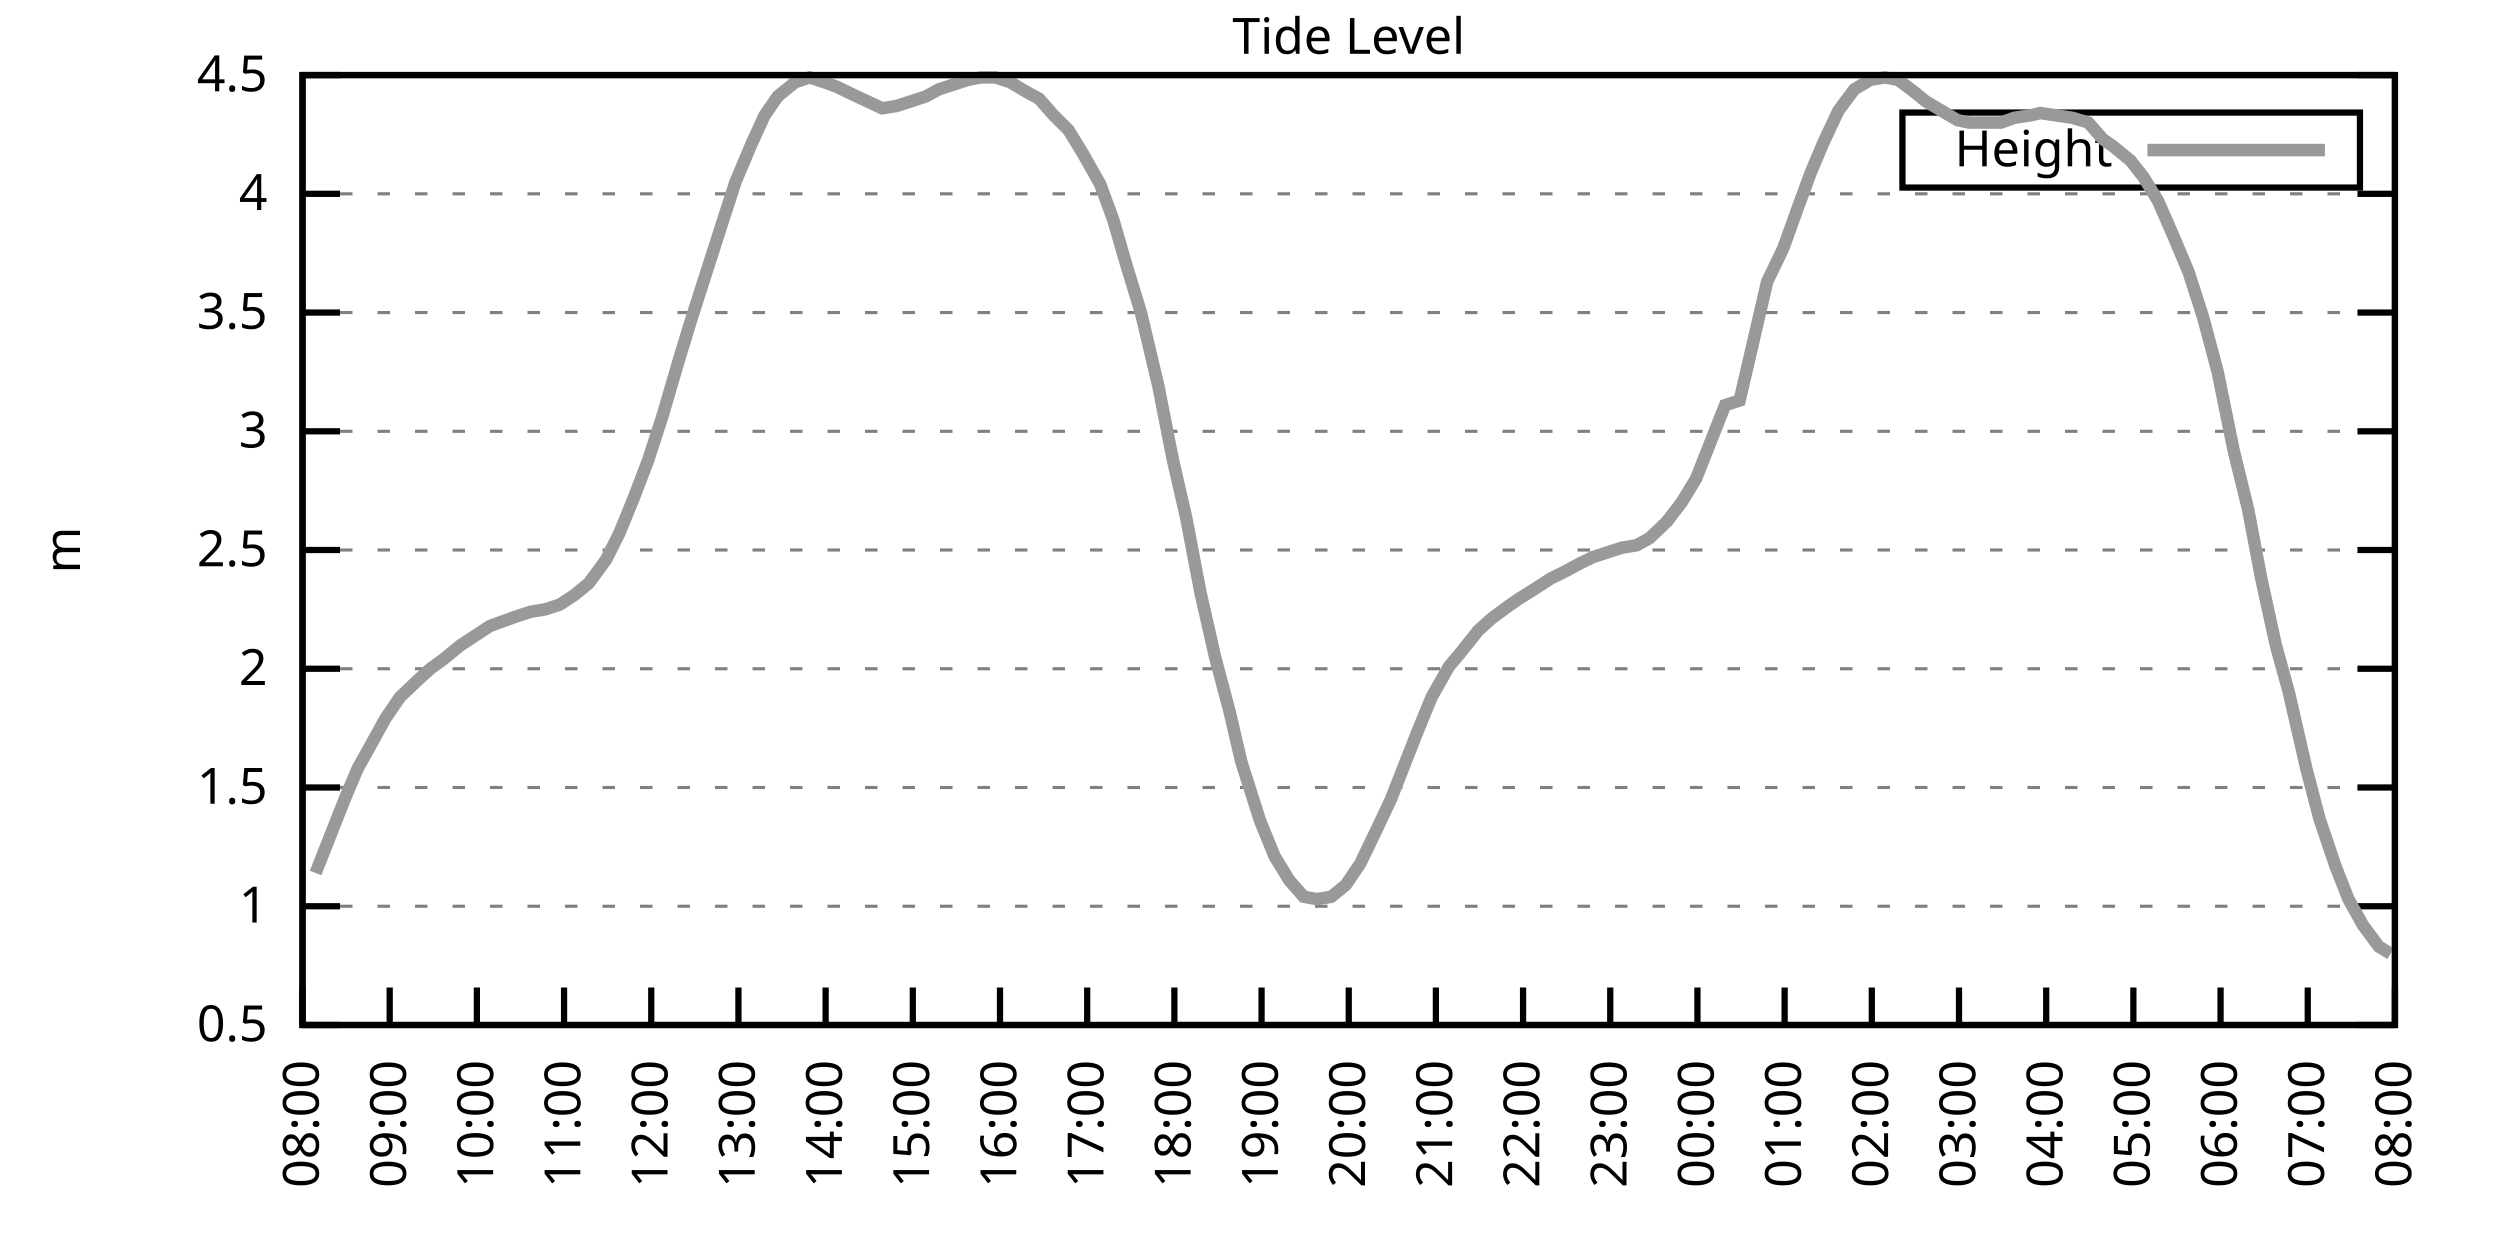
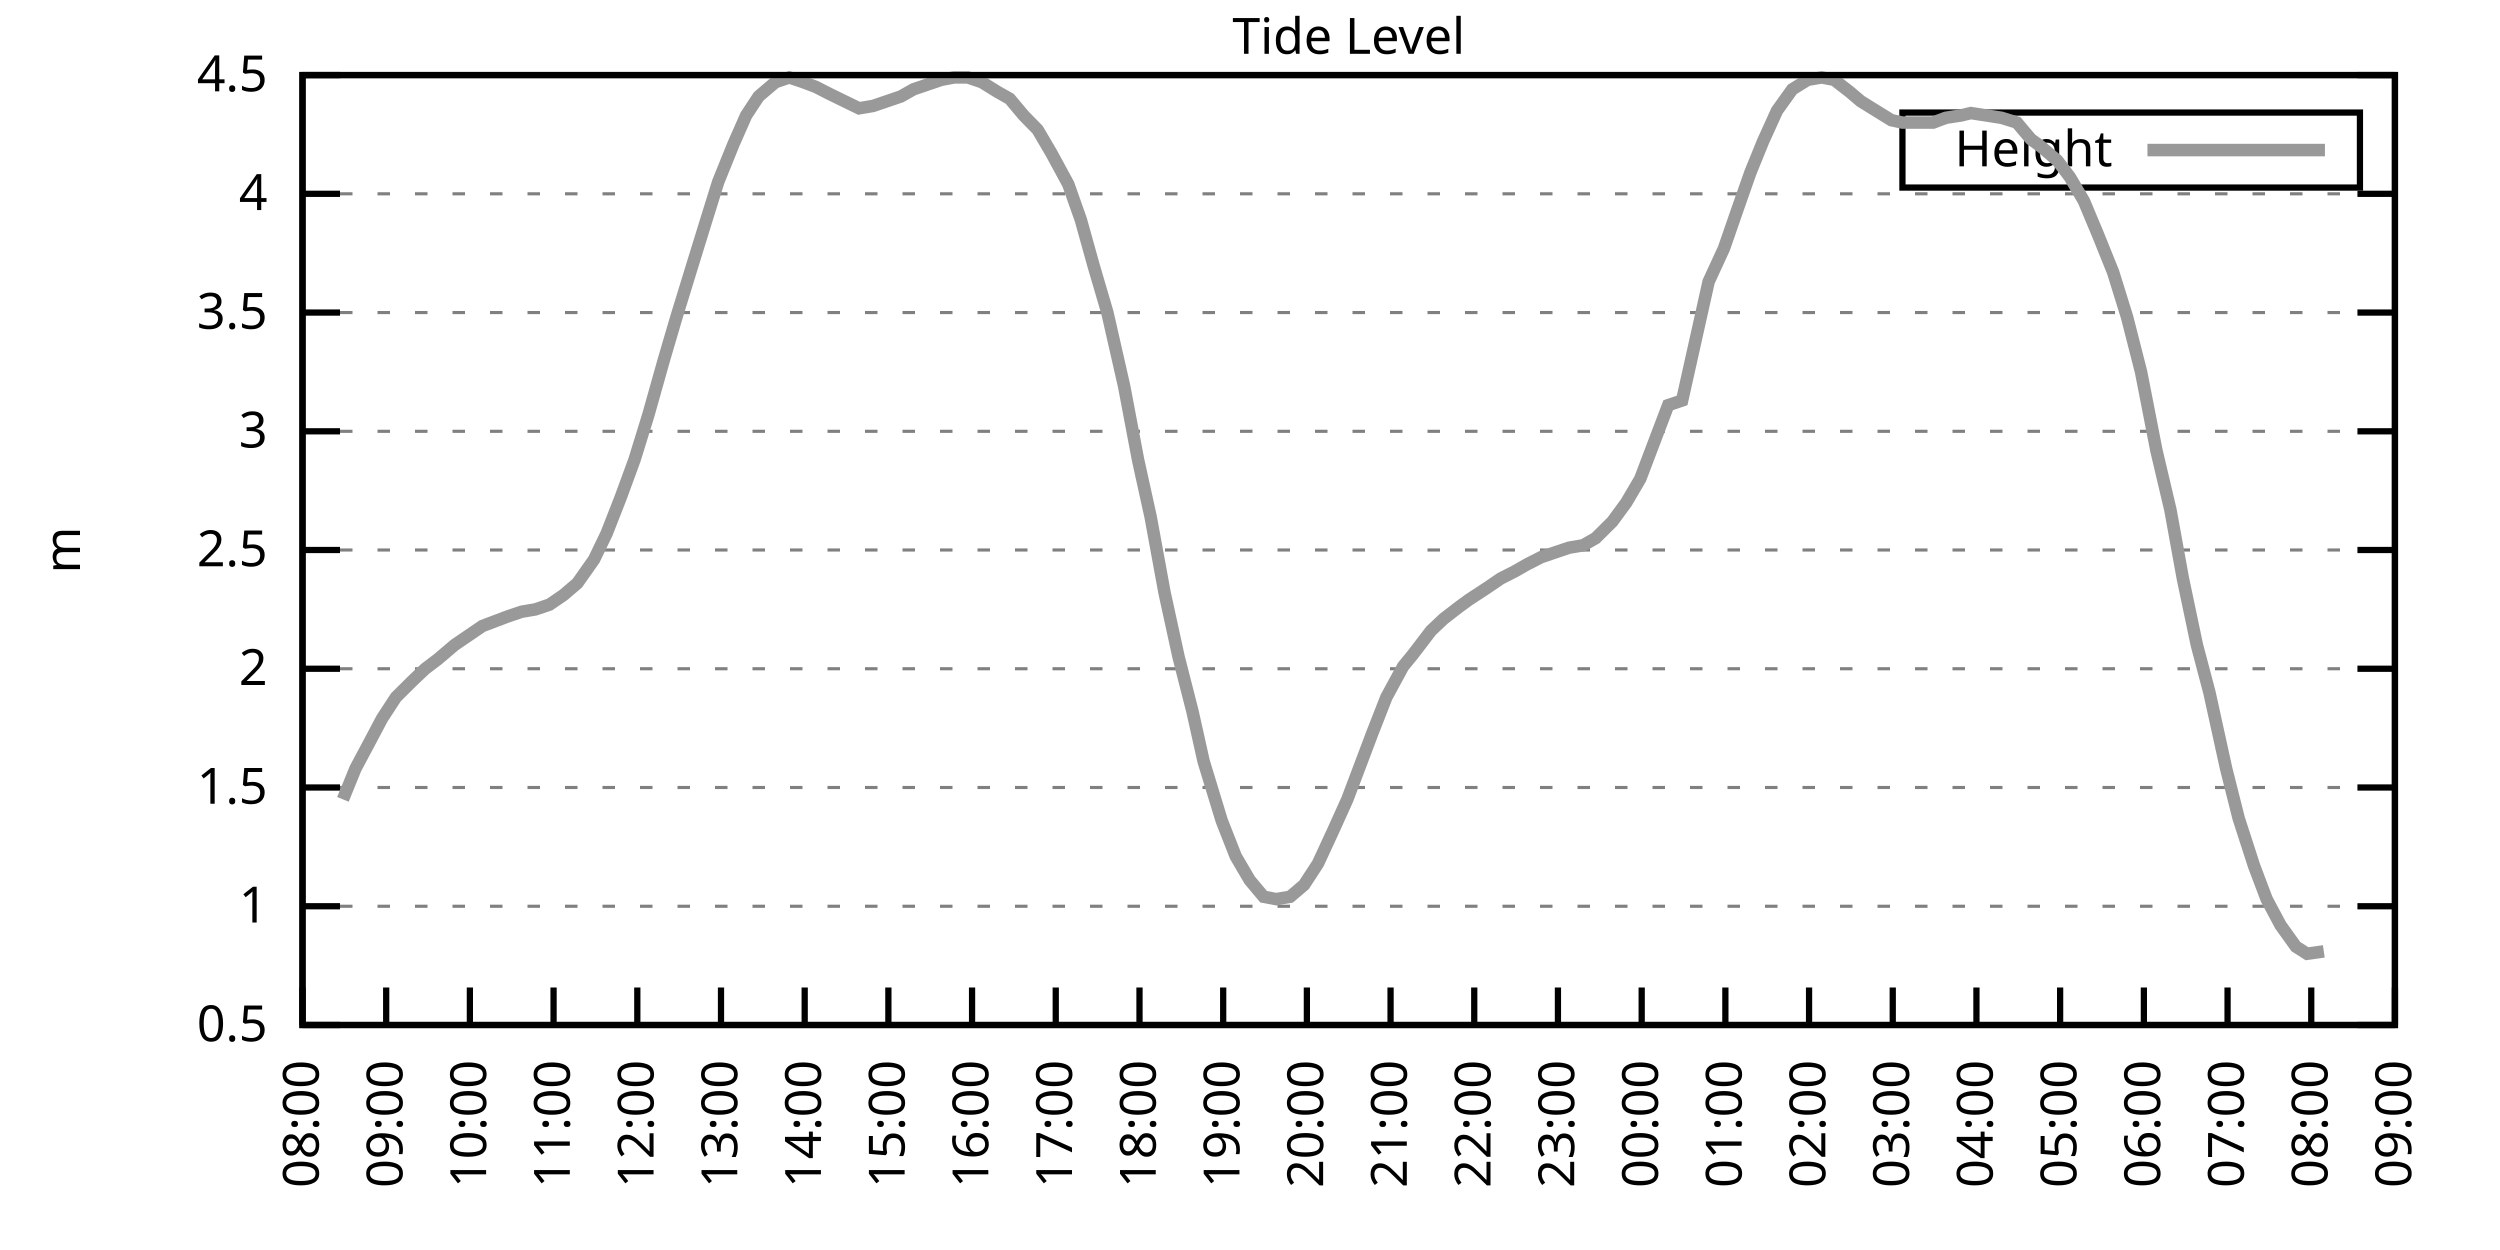
<svg xmlns="http://www.w3.org/2000/svg" xmlns:xlink="http://www.w3.org/1999/xlink" width="400" height="200" viewBox="0 0 400 200">
  <g id="gnuplot_canvas">
    <rect x="0" y="0" width="400" height="200" fill="none" />
    <defs>
      <circle id="gpDot" r="0.5" stroke-width="0.5" stroke="currentColor" />
      <path id="gpPt0" stroke-width="0.333" stroke="currentColor" d="M-1,0 h2 M0,-1 v2" />
      <path id="gpPt1" stroke-width="0.333" stroke="currentColor" d="M-1,-1 L1,1 M1,-1 L-1,1" />
      <path id="gpPt2" stroke-width="0.333" stroke="currentColor" d="M-1,0 L1,0 M0,-1 L0,1 M-1,-1 L1,1 M-1,1 L1,-1" />
      <rect id="gpPt3" stroke-width="0.333" stroke="currentColor" x="-1" y="-1" width="2" height="2" />
      <rect id="gpPt4" stroke-width="0.333" stroke="currentColor" fill="currentColor" x="-1" y="-1" width="2" height="2" />
      <circle id="gpPt5" stroke-width="0.333" stroke="currentColor" cx="0" cy="0" r="1" />
      <use xlink:href="#gpPt5" id="gpPt6" fill="currentColor" stroke="none" />
      <path id="gpPt7" stroke-width="0.333" stroke="currentColor" d="M0,-1.33 L-1.33,0.67 L1.33,0.67 z" />
      <use xlink:href="#gpPt7" id="gpPt8" fill="currentColor" stroke="none" />
      <use xlink:href="#gpPt7" id="gpPt9" stroke="currentColor" transform="rotate(180)" />
      <use xlink:href="#gpPt9" id="gpPt10" fill="currentColor" stroke="none" />
      <use xlink:href="#gpPt3" id="gpPt11" stroke="currentColor" transform="rotate(45)" />
      <use xlink:href="#gpPt11" id="gpPt12" fill="currentColor" stroke="none" />
      <path id="gpPt13" stroke-width="0.333" stroke="currentColor" d="M0,1.330 L1.265,0.411 L0.782,-1.067 L-0.782,-1.076 L-1.265,0.411 z" />
      <use xlink:href="#gpPt13" id="gpPt14" fill="currentColor" stroke="none" />
      <filter id="textbox" filterUnits="objectBoundingBox" x="0" y="0" height="1" width="1">
        <feFlood flood-color="white" flood-opacity="1" result="bgnd" />
        <feComposite in="SourceGraphic" in2="bgnd" operator="atop" />
      </filter>
      <filter id="greybox" filterUnits="objectBoundingBox" x="0" y="0" height="1" width="1">
        <feFlood flood-color="lightgrey" flood-opacity="1" result="grey" />
        <feComposite in="SourceGraphic" in2="grey" operator="atop" />
      </filter>
    </defs>
    <g fill="none" color="white" stroke="currentColor" stroke-width="1.00" stroke-linecap="butt" stroke-linejoin="miter">
</g>
    <g fill="none" color="black" stroke="currentColor" stroke-width="1.00" stroke-linecap="butt" stroke-linejoin="miter">
      <g stroke="none" shape-rendering="crispEdges">
        <polygon fill="rgb(255, 255, 255)" points="48.40,164.00 383.18,164.00 383.18,12.02 48.40,12.02 " />
      </g>
    </g>
    <g fill="none" color="black" stroke="currentColor" stroke-width="1.00" stroke-linecap="butt" stroke-linejoin="miter">
</g>
    <g fill="none" color="black" stroke="black" stroke-width="0.50" stroke-linecap="butt" stroke-linejoin="miter">
</g>
    <g fill="none" color="gray" stroke="currentColor" stroke-width="0.50" stroke-linecap="butt" stroke-linejoin="miter">
      <path stroke="gray" stroke-dasharray="2,4" class="gridline" d="M48.40,164.00 L383.19,164.00  " />
    </g>
    <g fill="none" color="gray" stroke="gray" stroke-width="1.00" stroke-linecap="butt" stroke-linejoin="miter">
</g>
    <g fill="none" color="black" stroke="currentColor" stroke-width="1.00" stroke-linecap="butt" stroke-linejoin="miter">
      <path stroke="black" d="M48.40,164.00 L54.40,164.00 M383.19,164.00 L377.19,164.00  " />
      <g transform="translate(42.80,166.60)" stroke="none" fill="black" font-family="Sans" font-size="8.00" text-anchor="end">
        <text>
          <tspan font-family="Sans"> 0.5</tspan>
        </text>
      </g>
    </g>
    <g fill="none" color="black" stroke="currentColor" stroke-width="1.00" stroke-linecap="butt" stroke-linejoin="miter">
</g>
    <g fill="none" color="black" stroke="black" stroke-width="0.50" stroke-linecap="butt" stroke-linejoin="miter">
</g>
    <g fill="none" color="gray" stroke="currentColor" stroke-width="0.50" stroke-linecap="butt" stroke-linejoin="miter">
      <path stroke="gray" stroke-dasharray="2,4" class="gridline" d="M48.40,145.00 L383.19,145.00  " />
    </g>
    <g fill="none" color="gray" stroke="gray" stroke-width="1.00" stroke-linecap="butt" stroke-linejoin="miter">
</g>
    <g fill="none" color="black" stroke="currentColor" stroke-width="1.00" stroke-linecap="butt" stroke-linejoin="miter">
      <path stroke="black" d="M48.40,145.00 L54.40,145.00 M383.19,145.00 L377.19,145.00  " />
      <g transform="translate(42.80,147.60)" stroke="none" fill="black" font-family="Sans" font-size="8.00" text-anchor="end">
        <text>
          <tspan font-family="Sans"> 1</tspan>
        </text>
      </g>
    </g>
    <g fill="none" color="black" stroke="currentColor" stroke-width="1.00" stroke-linecap="butt" stroke-linejoin="miter">
</g>
    <g fill="none" color="black" stroke="black" stroke-width="0.50" stroke-linecap="butt" stroke-linejoin="miter">
</g>
    <g fill="none" color="gray" stroke="currentColor" stroke-width="0.50" stroke-linecap="butt" stroke-linejoin="miter">
      <path stroke="gray" stroke-dasharray="2,4" class="gridline" d="M48.40,126.00 L383.19,126.00  " />
    </g>
    <g fill="none" color="gray" stroke="gray" stroke-width="1.00" stroke-linecap="butt" stroke-linejoin="miter">
</g>
    <g fill="none" color="black" stroke="currentColor" stroke-width="1.00" stroke-linecap="butt" stroke-linejoin="miter">
      <path stroke="black" d="M48.40,126.00 L54.40,126.00 M383.19,126.00 L377.19,126.00  " />
      <g transform="translate(42.80,128.60)" stroke="none" fill="black" font-family="Sans" font-size="8.00" text-anchor="end">
        <text>
          <tspan font-family="Sans"> 1.5</tspan>
        </text>
      </g>
    </g>
    <g fill="none" color="black" stroke="currentColor" stroke-width="1.00" stroke-linecap="butt" stroke-linejoin="miter">
</g>
    <g fill="none" color="black" stroke="black" stroke-width="0.50" stroke-linecap="butt" stroke-linejoin="miter">
</g>
    <g fill="none" color="gray" stroke="currentColor" stroke-width="0.50" stroke-linecap="butt" stroke-linejoin="miter">
      <path stroke="gray" stroke-dasharray="2,4" class="gridline" d="M48.40,107.00 L383.19,107.00  " />
    </g>
    <g fill="none" color="gray" stroke="gray" stroke-width="1.00" stroke-linecap="butt" stroke-linejoin="miter">
</g>
    <g fill="none" color="black" stroke="currentColor" stroke-width="1.00" stroke-linecap="butt" stroke-linejoin="miter">
      <path stroke="black" d="M48.40,107.00 L54.40,107.00 M383.19,107.00 L377.19,107.00  " />
      <g transform="translate(42.80,109.60)" stroke="none" fill="black" font-family="Sans" font-size="8.00" text-anchor="end">
        <text>
          <tspan font-family="Sans"> 2</tspan>
        </text>
      </g>
    </g>
    <g fill="none" color="black" stroke="currentColor" stroke-width="1.00" stroke-linecap="butt" stroke-linejoin="miter">
</g>
    <g fill="none" color="black" stroke="black" stroke-width="0.50" stroke-linecap="butt" stroke-linejoin="miter">
</g>
    <g fill="none" color="gray" stroke="currentColor" stroke-width="0.50" stroke-linecap="butt" stroke-linejoin="miter">
      <path stroke="gray" stroke-dasharray="2,4" class="gridline" d="M48.40,88.00 L383.19,88.00  " />
    </g>
    <g fill="none" color="gray" stroke="gray" stroke-width="1.00" stroke-linecap="butt" stroke-linejoin="miter">
</g>
    <g fill="none" color="black" stroke="currentColor" stroke-width="1.00" stroke-linecap="butt" stroke-linejoin="miter">
      <path stroke="black" d="M48.40,88.00 L54.40,88.00 M383.19,88.00 L377.19,88.00  " />
      <g transform="translate(42.80,90.60)" stroke="none" fill="black" font-family="Sans" font-size="8.00" text-anchor="end">
        <text>
          <tspan font-family="Sans"> 2.5</tspan>
        </text>
      </g>
    </g>
    <g fill="none" color="black" stroke="currentColor" stroke-width="1.00" stroke-linecap="butt" stroke-linejoin="miter">
</g>
    <g fill="none" color="black" stroke="black" stroke-width="0.50" stroke-linecap="butt" stroke-linejoin="miter">
</g>
    <g fill="none" color="gray" stroke="currentColor" stroke-width="0.50" stroke-linecap="butt" stroke-linejoin="miter">
      <path stroke="gray" stroke-dasharray="2,4" class="gridline" d="M48.40,69.01 L383.19,69.01  " />
    </g>
    <g fill="none" color="gray" stroke="gray" stroke-width="1.00" stroke-linecap="butt" stroke-linejoin="miter">
</g>
    <g fill="none" color="black" stroke="currentColor" stroke-width="1.00" stroke-linecap="butt" stroke-linejoin="miter">
      <path stroke="black" d="M48.40,69.01 L54.40,69.01 M383.19,69.01 L377.19,69.01  " />
      <g transform="translate(42.80,71.61)" stroke="none" fill="black" font-family="Sans" font-size="8.00" text-anchor="end">
        <text>
          <tspan font-family="Sans"> 3</tspan>
        </text>
      </g>
    </g>
    <g fill="none" color="black" stroke="currentColor" stroke-width="1.00" stroke-linecap="butt" stroke-linejoin="miter">
</g>
    <g fill="none" color="black" stroke="black" stroke-width="0.50" stroke-linecap="butt" stroke-linejoin="miter">
</g>
    <g fill="none" color="gray" stroke="currentColor" stroke-width="0.50" stroke-linecap="butt" stroke-linejoin="miter">
      <path stroke="gray" stroke-dasharray="2,4" class="gridline" d="M48.40,50.01 L383.19,50.01  " />
    </g>
    <g fill="none" color="gray" stroke="gray" stroke-width="1.00" stroke-linecap="butt" stroke-linejoin="miter">
</g>
    <g fill="none" color="black" stroke="currentColor" stroke-width="1.00" stroke-linecap="butt" stroke-linejoin="miter">
      <path stroke="black" d="M48.40,50.01 L54.40,50.01 M383.19,50.01 L377.19,50.01  " />
      <g transform="translate(42.80,52.61)" stroke="none" fill="black" font-family="Sans" font-size="8.00" text-anchor="end">
        <text>
          <tspan font-family="Sans"> 3.5</tspan>
        </text>
      </g>
    </g>
    <g fill="none" color="black" stroke="currentColor" stroke-width="1.00" stroke-linecap="butt" stroke-linejoin="miter">
</g>
    <g fill="none" color="black" stroke="black" stroke-width="0.50" stroke-linecap="butt" stroke-linejoin="miter">
</g>
    <g fill="none" color="gray" stroke="currentColor" stroke-width="0.50" stroke-linecap="butt" stroke-linejoin="miter">
      <path stroke="gray" stroke-dasharray="2,4" class="gridline" d="M48.40,31.01 L383.19,31.01  " />
    </g>
    <g fill="none" color="gray" stroke="gray" stroke-width="1.00" stroke-linecap="butt" stroke-linejoin="miter">
</g>
    <g fill="none" color="black" stroke="currentColor" stroke-width="1.00" stroke-linecap="butt" stroke-linejoin="miter">
      <path stroke="black" d="M48.40,31.01 L54.40,31.01 M383.19,31.01 L377.19,31.01  " />
      <g transform="translate(42.80,33.61)" stroke="none" fill="black" font-family="Sans" font-size="8.00" text-anchor="end">
        <text>
          <tspan font-family="Sans"> 4</tspan>
        </text>
      </g>
    </g>
    <g fill="none" color="black" stroke="currentColor" stroke-width="1.00" stroke-linecap="butt" stroke-linejoin="miter">
</g>
    <g fill="none" color="black" stroke="black" stroke-width="0.50" stroke-linecap="butt" stroke-linejoin="miter">
</g>
    <g fill="none" color="gray" stroke="currentColor" stroke-width="0.50" stroke-linecap="butt" stroke-linejoin="miter">
      <path stroke="gray" stroke-dasharray="2,4" class="gridline" d="M48.40,12.01 L383.19,12.01  " />
    </g>
    <g fill="none" color="gray" stroke="gray" stroke-width="1.00" stroke-linecap="butt" stroke-linejoin="miter">
</g>
    <g fill="none" color="black" stroke="currentColor" stroke-width="1.00" stroke-linecap="butt" stroke-linejoin="miter">
      <path stroke="black" d="M48.40,12.01 L54.40,12.01 M383.19,12.01 L377.19,12.01  " />
      <g transform="translate(42.80,14.61)" stroke="none" fill="black" font-family="Sans" font-size="8.00" text-anchor="end">
        <text>
          <tspan font-family="Sans"> 4.5</tspan>
        </text>
      </g>
    </g>
    <g fill="none" color="black" stroke="currentColor" stroke-width="1.00" stroke-linecap="butt" stroke-linejoin="miter">
      <path stroke="black" d="M48.40,164.00 L48.40,158.00  " />
      <g transform="translate(51.00,169.60) rotate(270.00)" stroke="none" fill="black" font-family="Sans" font-size="8.00" text-anchor="end">
        <text>
          <tspan font-family="Sans">08:00</tspan>
        </text>
      </g>
    </g>
    <g fill="none" color="black" stroke="currentColor" stroke-width="1.00" stroke-linecap="butt" stroke-linejoin="miter">
-       <path stroke="black" d="M62.35,164.00 L62.35,158.00  " />
-       <g transform="translate(64.95,169.60) rotate(270.00)" stroke="none" fill="black" font-family="Sans" font-size="8.00" text-anchor="end">
+       <path stroke="black" d="M61.79,164.00 L61.79,158.00  " />
+       <g transform="translate(64.39,169.60) rotate(270.00)" stroke="none" fill="black" font-family="Sans" font-size="8.00" text-anchor="end">
        <text>
          <tspan font-family="Sans">09:00</tspan>
        </text>
      </g>
    </g>
    <g fill="none" color="black" stroke="currentColor" stroke-width="1.00" stroke-linecap="butt" stroke-linejoin="miter">
-       <path stroke="black" d="M76.30,164.00 L76.30,158.00  " />
-       <g transform="translate(78.90,169.60) rotate(270.00)" stroke="none" fill="black" font-family="Sans" font-size="8.00" text-anchor="end">
+       <path stroke="black" d="M75.18,164.00 L75.18,158.00  " />
+       <g transform="translate(77.78,169.60) rotate(270.00)" stroke="none" fill="black" font-family="Sans" font-size="8.00" text-anchor="end">
        <text>
          <tspan font-family="Sans">10:00</tspan>
        </text>
      </g>
    </g>
    <g fill="none" color="black" stroke="currentColor" stroke-width="1.00" stroke-linecap="butt" stroke-linejoin="miter">
-       <path stroke="black" d="M90.25,164.00 L90.25,158.00  " />
-       <g transform="translate(92.85,169.60) rotate(270.00)" stroke="none" fill="black" font-family="Sans" font-size="8.00" text-anchor="end">
+       <path stroke="black" d="M88.57,164.00 L88.57,158.00  " />
+       <g transform="translate(91.17,169.60) rotate(270.00)" stroke="none" fill="black" font-family="Sans" font-size="8.00" text-anchor="end">
        <text>
          <tspan font-family="Sans">11:00</tspan>
        </text>
      </g>
    </g>
    <g fill="none" color="black" stroke="currentColor" stroke-width="1.00" stroke-linecap="butt" stroke-linejoin="miter">
-       <path stroke="black" d="M104.20,164.00 L104.20,158.00  " />
-       <g transform="translate(106.80,169.60) rotate(270.00)" stroke="none" fill="black" font-family="Sans" font-size="8.00" text-anchor="end">
+       <path stroke="black" d="M101.97,164.00 L101.97,158.00  " />
+       <g transform="translate(104.57,169.60) rotate(270.00)" stroke="none" fill="black" font-family="Sans" font-size="8.00" text-anchor="end">
        <text>
          <tspan font-family="Sans">12:00</tspan>
        </text>
      </g>
    </g>
    <g fill="none" color="black" stroke="currentColor" stroke-width="1.00" stroke-linecap="butt" stroke-linejoin="miter">
-       <path stroke="black" d="M118.15,164.00 L118.15,158.00  " />
-       <g transform="translate(120.75,169.60) rotate(270.00)" stroke="none" fill="black" font-family="Sans" font-size="8.00" text-anchor="end">
+       <path stroke="black" d="M115.36,164.00 L115.36,158.00  " />
+       <g transform="translate(117.96,169.60) rotate(270.00)" stroke="none" fill="black" font-family="Sans" font-size="8.00" text-anchor="end">
        <text>
          <tspan font-family="Sans">13:00</tspan>
        </text>
      </g>
    </g>
    <g fill="none" color="black" stroke="currentColor" stroke-width="1.00" stroke-linecap="butt" stroke-linejoin="miter">
-       <path stroke="black" d="M132.10,164.00 L132.10,158.00  " />
-       <g transform="translate(134.70,169.60) rotate(270.00)" stroke="none" fill="black" font-family="Sans" font-size="8.00" text-anchor="end">
+       <path stroke="black" d="M128.75,164.00 L128.75,158.00  " />
+       <g transform="translate(131.35,169.60) rotate(270.00)" stroke="none" fill="black" font-family="Sans" font-size="8.00" text-anchor="end">
        <text>
          <tspan font-family="Sans">14:00</tspan>
        </text>
      </g>
    </g>
    <g fill="none" color="black" stroke="currentColor" stroke-width="1.00" stroke-linecap="butt" stroke-linejoin="miter">
-       <path stroke="black" d="M146.05,164.00 L146.05,158.00  " />
-       <g transform="translate(148.65,169.60) rotate(270.00)" stroke="none" fill="black" font-family="Sans" font-size="8.00" text-anchor="end">
+       <path stroke="black" d="M142.14,164.00 L142.14,158.00  " />
+       <g transform="translate(144.74,169.60) rotate(270.00)" stroke="none" fill="black" font-family="Sans" font-size="8.00" text-anchor="end">
        <text>
          <tspan font-family="Sans">15:00</tspan>
        </text>
      </g>
    </g>
    <g fill="none" color="black" stroke="currentColor" stroke-width="1.00" stroke-linecap="butt" stroke-linejoin="miter">
-       <path stroke="black" d="M160.00,164.00 L160.00,158.00  " />
-       <g transform="translate(162.60,169.60) rotate(270.00)" stroke="none" fill="black" font-family="Sans" font-size="8.00" text-anchor="end">
+       <path stroke="black" d="M155.53,164.00 L155.53,158.00  " />
+       <g transform="translate(158.13,169.60) rotate(270.00)" stroke="none" fill="black" font-family="Sans" font-size="8.00" text-anchor="end">
        <text>
          <tspan font-family="Sans">16:00</tspan>
        </text>
      </g>
    </g>
    <g fill="none" color="black" stroke="currentColor" stroke-width="1.00" stroke-linecap="butt" stroke-linejoin="miter">
-       <path stroke="black" d="M173.95,164.00 L173.95,158.00  " />
-       <g transform="translate(176.55,169.60) rotate(270.00)" stroke="none" fill="black" font-family="Sans" font-size="8.00" text-anchor="end">
+       <path stroke="black" d="M168.92,164.00 L168.92,158.00  " />
+       <g transform="translate(171.52,169.60) rotate(270.00)" stroke="none" fill="black" font-family="Sans" font-size="8.00" text-anchor="end">
        <text>
          <tspan font-family="Sans">17:00</tspan>
        </text>
      </g>
    </g>
    <g fill="none" color="black" stroke="currentColor" stroke-width="1.00" stroke-linecap="butt" stroke-linejoin="miter">
-       <path stroke="black" d="M187.90,164.00 L187.90,158.00  " />
-       <g transform="translate(190.50,169.60) rotate(270.00)" stroke="none" fill="black" font-family="Sans" font-size="8.00" text-anchor="end">
+       <path stroke="black" d="M182.32,164.00 L182.32,158.00  " />
+       <g transform="translate(184.92,169.60) rotate(270.00)" stroke="none" fill="black" font-family="Sans" font-size="8.00" text-anchor="end">
        <text>
          <tspan font-family="Sans">18:00</tspan>
        </text>
      </g>
    </g>
    <g fill="none" color="black" stroke="currentColor" stroke-width="1.00" stroke-linecap="butt" stroke-linejoin="miter">
-       <path stroke="black" d="M201.85,164.00 L201.85,158.00  " />
-       <g transform="translate(204.45,169.60) rotate(270.00)" stroke="none" fill="black" font-family="Sans" font-size="8.00" text-anchor="end">
+       <path stroke="black" d="M195.71,164.00 L195.71,158.00  " />
+       <g transform="translate(198.31,169.60) rotate(270.00)" stroke="none" fill="black" font-family="Sans" font-size="8.00" text-anchor="end">
        <text>
          <tspan font-family="Sans">19:00</tspan>
        </text>
      </g>
    </g>
    <g fill="none" color="black" stroke="currentColor" stroke-width="1.00" stroke-linecap="butt" stroke-linejoin="miter">
-       <path stroke="black" d="M215.80,164.00 L215.80,158.00  " />
-       <g transform="translate(218.40,169.60) rotate(270.00)" stroke="none" fill="black" font-family="Sans" font-size="8.00" text-anchor="end">
+       <path stroke="black" d="M209.10,164.00 L209.10,158.00  " />
+       <g transform="translate(211.70,169.60) rotate(270.00)" stroke="none" fill="black" font-family="Sans" font-size="8.00" text-anchor="end">
        <text>
          <tspan font-family="Sans">20:00</tspan>
        </text>
      </g>
    </g>
    <g fill="none" color="black" stroke="currentColor" stroke-width="1.00" stroke-linecap="butt" stroke-linejoin="miter">
-       <path stroke="black" d="M229.74,164.00 L229.74,158.00  " />
-       <g transform="translate(232.34,169.60) rotate(270.00)" stroke="none" fill="black" font-family="Sans" font-size="8.00" text-anchor="end">
+       <path stroke="black" d="M222.49,164.00 L222.49,158.00  " />
+       <g transform="translate(225.09,169.60) rotate(270.00)" stroke="none" fill="black" font-family="Sans" font-size="8.00" text-anchor="end">
        <text>
          <tspan font-family="Sans">21:00</tspan>
        </text>
      </g>
    </g>
    <g fill="none" color="black" stroke="currentColor" stroke-width="1.00" stroke-linecap="butt" stroke-linejoin="miter">
-       <path stroke="black" d="M243.69,164.00 L243.69,158.00  " />
-       <g transform="translate(246.29,169.60) rotate(270.00)" stroke="none" fill="black" font-family="Sans" font-size="8.00" text-anchor="end">
+       <path stroke="black" d="M235.88,164.00 L235.88,158.00  " />
+       <g transform="translate(238.48,169.60) rotate(270.00)" stroke="none" fill="black" font-family="Sans" font-size="8.00" text-anchor="end">
        <text>
          <tspan font-family="Sans">22:00</tspan>
        </text>
      </g>
    </g>
    <g fill="none" color="black" stroke="currentColor" stroke-width="1.00" stroke-linecap="butt" stroke-linejoin="miter">
-       <path stroke="black" d="M257.64,164.00 L257.64,158.00  " />
-       <g transform="translate(260.24,169.60) rotate(270.00)" stroke="none" fill="black" font-family="Sans" font-size="8.00" text-anchor="end">
+       <path stroke="black" d="M249.27,164.00 L249.27,158.00  " />
+       <g transform="translate(251.87,169.60) rotate(270.00)" stroke="none" fill="black" font-family="Sans" font-size="8.00" text-anchor="end">
        <text>
          <tspan font-family="Sans">23:00</tspan>
        </text>
      </g>
    </g>
    <g fill="none" color="black" stroke="currentColor" stroke-width="1.00" stroke-linecap="butt" stroke-linejoin="miter">
-       <path stroke="black" d="M271.59,164.00 L271.59,158.00  " />
-       <g transform="translate(274.19,169.60) rotate(270.00)" stroke="none" fill="black" font-family="Sans" font-size="8.00" text-anchor="end">
+       <path stroke="black" d="M262.67,164.00 L262.67,158.00  " />
+       <g transform="translate(265.27,169.60) rotate(270.00)" stroke="none" fill="black" font-family="Sans" font-size="8.00" text-anchor="end">
        <text>
          <tspan font-family="Sans">00:00</tspan>
        </text>
      </g>
    </g>
    <g fill="none" color="black" stroke="currentColor" stroke-width="1.00" stroke-linecap="butt" stroke-linejoin="miter">
-       <path stroke="black" d="M285.54,164.00 L285.54,158.00  " />
-       <g transform="translate(288.14,169.60) rotate(270.00)" stroke="none" fill="black" font-family="Sans" font-size="8.00" text-anchor="end">
+       <path stroke="black" d="M276.06,164.00 L276.06,158.00  " />
+       <g transform="translate(278.66,169.60) rotate(270.00)" stroke="none" fill="black" font-family="Sans" font-size="8.00" text-anchor="end">
        <text>
          <tspan font-family="Sans">01:00</tspan>
        </text>
      </g>
    </g>
    <g fill="none" color="black" stroke="currentColor" stroke-width="1.00" stroke-linecap="butt" stroke-linejoin="miter">
-       <path stroke="black" d="M299.49,164.00 L299.49,158.00  " />
-       <g transform="translate(302.09,169.60) rotate(270.00)" stroke="none" fill="black" font-family="Sans" font-size="8.00" text-anchor="end">
+       <path stroke="black" d="M289.45,164.00 L289.45,158.00  " />
+       <g transform="translate(292.05,169.60) rotate(270.00)" stroke="none" fill="black" font-family="Sans" font-size="8.00" text-anchor="end">
        <text>
          <tspan font-family="Sans">02:00</tspan>
        </text>
      </g>
    </g>
    <g fill="none" color="black" stroke="currentColor" stroke-width="1.00" stroke-linecap="butt" stroke-linejoin="miter">
-       <path stroke="black" d="M313.44,164.00 L313.44,158.00  " />
-       <g transform="translate(316.04,169.60) rotate(270.00)" stroke="none" fill="black" font-family="Sans" font-size="8.00" text-anchor="end">
+       <path stroke="black" d="M302.84,164.00 L302.84,158.00  " />
+       <g transform="translate(305.44,169.60) rotate(270.00)" stroke="none" fill="black" font-family="Sans" font-size="8.00" text-anchor="end">
        <text>
          <tspan font-family="Sans">03:00</tspan>
        </text>
      </g>
    </g>
    <g fill="none" color="black" stroke="currentColor" stroke-width="1.00" stroke-linecap="butt" stroke-linejoin="miter">
-       <path stroke="black" d="M327.39,164.00 L327.39,158.00  " />
-       <g transform="translate(329.99,169.60) rotate(270.00)" stroke="none" fill="black" font-family="Sans" font-size="8.00" text-anchor="end">
+       <path stroke="black" d="M316.23,164.00 L316.23,158.00  " />
+       <g transform="translate(318.83,169.60) rotate(270.00)" stroke="none" fill="black" font-family="Sans" font-size="8.00" text-anchor="end">
        <text>
          <tspan font-family="Sans">04:00</tspan>
        </text>
      </g>
    </g>
    <g fill="none" color="black" stroke="currentColor" stroke-width="1.00" stroke-linecap="butt" stroke-linejoin="miter">
-       <path stroke="black" d="M341.34,164.00 L341.34,158.00  " />
-       <g transform="translate(343.94,169.60) rotate(270.00)" stroke="none" fill="black" font-family="Sans" font-size="8.00" text-anchor="end">
+       <path stroke="black" d="M329.62,164.00 L329.62,158.00  " />
+       <g transform="translate(332.22,169.60) rotate(270.00)" stroke="none" fill="black" font-family="Sans" font-size="8.00" text-anchor="end">
        <text>
          <tspan font-family="Sans">05:00</tspan>
        </text>
      </g>
    </g>
    <g fill="none" color="black" stroke="currentColor" stroke-width="1.00" stroke-linecap="butt" stroke-linejoin="miter">
-       <path stroke="black" d="M355.29,164.00 L355.29,158.00  " />
-       <g transform="translate(357.89,169.60) rotate(270.00)" stroke="none" fill="black" font-family="Sans" font-size="8.00" text-anchor="end">
+       <path stroke="black" d="M343.02,164.00 L343.02,158.00  " />
+       <g transform="translate(345.62,169.60) rotate(270.00)" stroke="none" fill="black" font-family="Sans" font-size="8.00" text-anchor="end">
        <text>
          <tspan font-family="Sans">06:00</tspan>
        </text>
      </g>
    </g>
    <g fill="none" color="black" stroke="currentColor" stroke-width="1.00" stroke-linecap="butt" stroke-linejoin="miter">
-       <path stroke="black" d="M369.24,164.00 L369.24,158.00  " />
-       <g transform="translate(371.84,169.60) rotate(270.00)" stroke="none" fill="black" font-family="Sans" font-size="8.00" text-anchor="end">
+       <path stroke="black" d="M356.41,164.00 L356.41,158.00  " />
+       <g transform="translate(359.01,169.60) rotate(270.00)" stroke="none" fill="black" font-family="Sans" font-size="8.00" text-anchor="end">
        <text>
          <tspan font-family="Sans">07:00</tspan>
+         </text>
+       </g>
+     </g>
+     <g fill="none" color="black" stroke="currentColor" stroke-width="1.00" stroke-linecap="butt" stroke-linejoin="miter">
+       <path stroke="black" d="M369.80,164.00 L369.80,158.00  " />
+       <g transform="translate(372.40,169.60) rotate(270.00)" stroke="none" fill="black" font-family="Sans" font-size="8.00" text-anchor="end">
+         <text>
+           <tspan font-family="Sans">08:00</tspan>
        </text>
      </g>
    </g>
    <g fill="none" color="black" stroke="currentColor" stroke-width="1.00" stroke-linecap="butt" stroke-linejoin="miter">
      <path stroke="black" d="M383.19,164.00 L383.19,158.00  " />
      <g transform="translate(385.79,169.60) rotate(270.00)" stroke="none" fill="black" font-family="Sans" font-size="8.00" text-anchor="end">
        <text>
-           <tspan font-family="Sans">08:00</tspan>
+           <tspan font-family="Sans">09:00</tspan>
        </text>
      </g>
    </g>
    <g fill="none" color="black" stroke="currentColor" stroke-width="1.00" stroke-linecap="butt" stroke-linejoin="miter">
</g>
    <g fill="none" color="black" stroke="currentColor" stroke-width="1.00" stroke-linecap="butt" stroke-linejoin="miter">
      <path stroke="black" d="M48.40,12.01 L48.40,164.00 L383.19,164.00 L383.19,12.01 L48.40,12.01 Z  " />
    </g>
    <g fill="none" color="black" stroke="currentColor" stroke-width="1.00" stroke-linecap="butt" stroke-linejoin="miter">
</g>
    <g fill="none" color="black" stroke="currentColor" stroke-width="1.00" stroke-linecap="butt" stroke-linejoin="miter">
      <path stroke="black" d="M304.39,30.01 L304.39,18.01 L377.59,18.01 L377.59,30.01 L304.39,30.01 Z  " />
    </g>
    <g id="Tide_level_plot_1">
      <g fill="none" color="white" stroke="black" stroke-width="2.00" stroke-linecap="butt" stroke-linejoin="miter">
</g>
      <g fill="none" color="black" stroke="currentColor" stroke-width="2.00" stroke-linecap="butt" stroke-linejoin="miter">
        <g transform="translate(337.99,26.61)" stroke="none" fill="black" font-family="Sans" font-size="8.00" text-anchor="end">
          <text>
            <tspan font-family="Sans">Height</tspan>
          </text>
        </g>
      </g>
      <g fill="none" color="black" stroke="currentColor" stroke-width="2.00" stroke-linecap="butt" stroke-linejoin="miter">
-         <path stroke="rgb(153, 153, 153)" d="M343.59,24.01 L371.99,24.01 M50.49,139.68 L55.14,127.90 L57.23,122.96 L59.56,118.78 L61.65,114.98 L63.98,111.56   L66.77,108.90 L68.86,107.00 L70.95,105.48 L73.74,103.20 L76.07,101.68 L78.39,100.16 L80.48,99.40 L82.58,98.64   L84.90,97.88 L87.23,97.50 L89.55,96.74 L91.88,95.22 L94.20,93.32 L96.99,89.52 L99.08,85.35 L101.41,79.65   L103.73,73.57 L106.06,66.35 L108.62,57.61 L110.71,50.77 L113.27,42.79 L115.59,35.57 L117.68,29.11 L120.24,23.03   L122.33,18.47 L124.43,15.43 L127.22,13.15 L129.54,12.39 L131.87,13.15 L133.96,13.91 L136.28,15.05 L141.16,17.33   L143.49,16.95 L145.81,16.19 L148.14,15.43 L150.23,14.29 L152.56,13.53 L154.88,12.77 L156.97,12.39 L159.30,12.39   L161.62,13.15 L164.18,14.67 L166.27,15.81 L168.60,18.47 L170.92,20.75 L173.25,24.55 L176.04,29.49 L178.13,35.19   L180.22,42.41 L182.55,50.01 L185.34,61.79 L187.66,73.57 L189.76,82.69 L192.08,94.84 L194.41,105.10 L196.73,113.84   L198.59,121.82 L201.61,131.32 L203.94,137.02 L206.26,140.82 L208.59,143.48 L210.68,143.86 L213.01,143.48 L215.33,141.58   L217.65,138.16 L220.21,132.84 L222.54,127.90 L224.63,122.58 L226.72,117.26 L229.05,111.56 L231.84,106.62 L233.46,104.72   L236.49,100.92 L238.58,99.02 L241.14,97.12 L242.76,95.98 L245.79,94.08 L248.11,92.56 L250.44,91.42 L252.53,90.28   L254.85,89.14 L257.18,88.38 L259.50,87.63 L261.83,87.25 L263.92,86.11 L266.71,83.45 L269.04,80.41 L271.36,76.61   L276.01,64.83 L278.34,64.07 L282.75,45.07 L285.31,39.75 L287.64,33.29 L289.73,27.59 L291.82,22.65 L294.15,17.71   L296.70,14.29 L299.26,12.77 L301.58,12.39 L303.68,12.77 L306.23,14.67 L308.09,16.19 L310.65,17.71 L313.21,19.23   L315.07,19.61 L317.63,19.61 L320.18,19.61 L322.28,18.85 L324.83,18.47 L326.46,18.09 L329.02,18.47 L331.58,18.85   L334.13,19.61 L336.46,22.27 L338.09,23.41 L340.88,25.69 L342.97,28.35 L345.29,32.15 L347.62,37.47 L350.18,43.55   L352.50,50.77 L354.83,59.51 L357.38,72.05 L359.71,81.55 L361.80,92.56 L364.13,103.20 L366.22,110.80 L369.01,122.96   L371.10,130.94 L373.66,138.54 L375.75,143.86 L378.08,148.04 L380.63,151.46 L382.49,152.60  " />
+         <path stroke="rgb(153, 153, 153)" d="M343.59,24.01 L371.99,24.01 M54.87,127.90 L56.88,122.96 L59.11,118.78 L61.12,114.98 L63.35,111.56 L66.03,108.90   L68.04,107.00 L70.05,105.48 L72.73,103.20 L74.96,101.68 L77.19,100.16 L79.20,99.40 L81.21,98.64 L83.44,97.88   L85.67,97.50 L87.91,96.74 L90.14,95.22 L92.37,93.32 L95.05,89.52 L97.06,85.35 L99.29,79.65 L101.52,73.57   L103.75,66.35 L106.21,57.61 L108.22,50.77 L110.67,42.79 L112.90,35.57 L114.91,29.11 L117.37,23.03 L119.38,18.47   L121.38,15.43 L124.06,13.15 L126.29,12.39 L128.53,13.15 L130.54,13.91 L132.77,15.05 L137.45,17.33 L139.69,16.95   L141.92,16.19 L144.15,15.43 L146.16,14.29 L148.39,13.53 L150.62,12.77 L152.63,12.39 L154.86,12.39 L157.10,13.15   L159.55,14.67 L161.56,15.81 L163.79,18.47 L166.02,20.75 L168.25,24.55 L170.93,29.49 L172.94,35.19 L174.95,42.41   L177.18,50.01 L179.86,61.79 L182.09,73.57 L184.10,82.69 L186.33,94.84 L188.57,105.10 L190.80,113.84 L192.58,121.82   L195.48,131.32 L197.72,137.02 L199.95,140.82 L202.18,143.48 L204.19,143.86 L206.42,143.48 L208.65,141.58 L210.88,138.16   L213.34,132.84 L215.57,127.90 L217.58,122.58 L219.59,117.26 L221.82,111.56 L224.50,106.62 L226.06,104.72 L228.96,100.92   L230.97,99.02 L233.43,97.12 L234.99,95.98 L237.89,94.08 L240.12,92.56 L242.36,91.42 L244.36,90.28 L246.60,89.14   L248.83,88.38 L251.06,87.63 L253.29,87.25 L255.30,86.11 L257.98,83.45 L260.21,80.41 L262.44,76.61 L266.91,64.83   L269.14,64.07 L273.38,45.07 L275.83,39.75 L278.07,33.29 L280.07,27.59 L282.08,22.65 L284.32,17.71 L286.77,14.29   L289.23,12.77 L291.46,12.39 L293.47,12.77 L295.92,14.67 L297.71,16.19 L300.16,17.71 L302.62,19.23 L304.40,19.61   L306.86,19.61 L309.31,19.61 L311.32,18.85 L313.78,18.47 L315.34,18.09 L317.79,18.47 L320.25,18.85 L322.70,19.61   L324.94,22.27 L326.50,23.41 L329.18,25.69 L331.19,28.35 L333.42,32.15 L335.65,37.47 L338.10,43.55 L340.34,50.77   L342.57,59.51 L345.02,72.05 L347.26,81.55 L349.26,92.56 L351.50,103.20 L353.51,110.80 L356.18,122.96 L358.19,130.94   L360.65,138.54 L362.66,143.86 L364.89,148.04 L367.34,151.46 L369.13,152.60 L371.81,152.22  " />
      </g>
    </g>
    <g fill="none" color="black" stroke="currentColor" stroke-width="2.00" stroke-linecap="butt" stroke-linejoin="miter">
</g>
    <g fill="none" color="black" stroke="black" stroke-width="1.00" stroke-linecap="butt" stroke-linejoin="miter">
</g>
    <g fill="none" color="black" stroke="currentColor" stroke-width="1.00" stroke-linecap="butt" stroke-linejoin="miter">
      <path stroke="black" d="M48.40,12.01 L48.40,164.00 L383.19,164.00 L383.19,12.01 L48.40,12.01 Z  " />
      <g transform="translate(12.80,88.01) rotate(270.00)" stroke="none" fill="black" font-family="Sans" font-size="8.00" text-anchor="middle">
        <text>
          <tspan font-family="Sans">m</tspan>
        </text>
      </g>
    </g>
    <g fill="none" color="black" stroke="currentColor" stroke-width="1.00" stroke-linecap="butt" stroke-linejoin="miter">
</g>
    <g fill="none" color="black" stroke="currentColor" stroke-width="1.00" stroke-linecap="butt" stroke-linejoin="miter">
      <g transform="translate(215.79,8.61)" stroke="none" fill="black" font-family="Sans" font-size="8.00" text-anchor="middle">
        <text>
          <tspan font-family="Sans">Tide Level</tspan>
        </text>
      </g>
    </g>
    <g fill="none" color="black" stroke="currentColor" stroke-width="1.00" stroke-linecap="butt" stroke-linejoin="miter">
</g>
  </g>
</svg>
